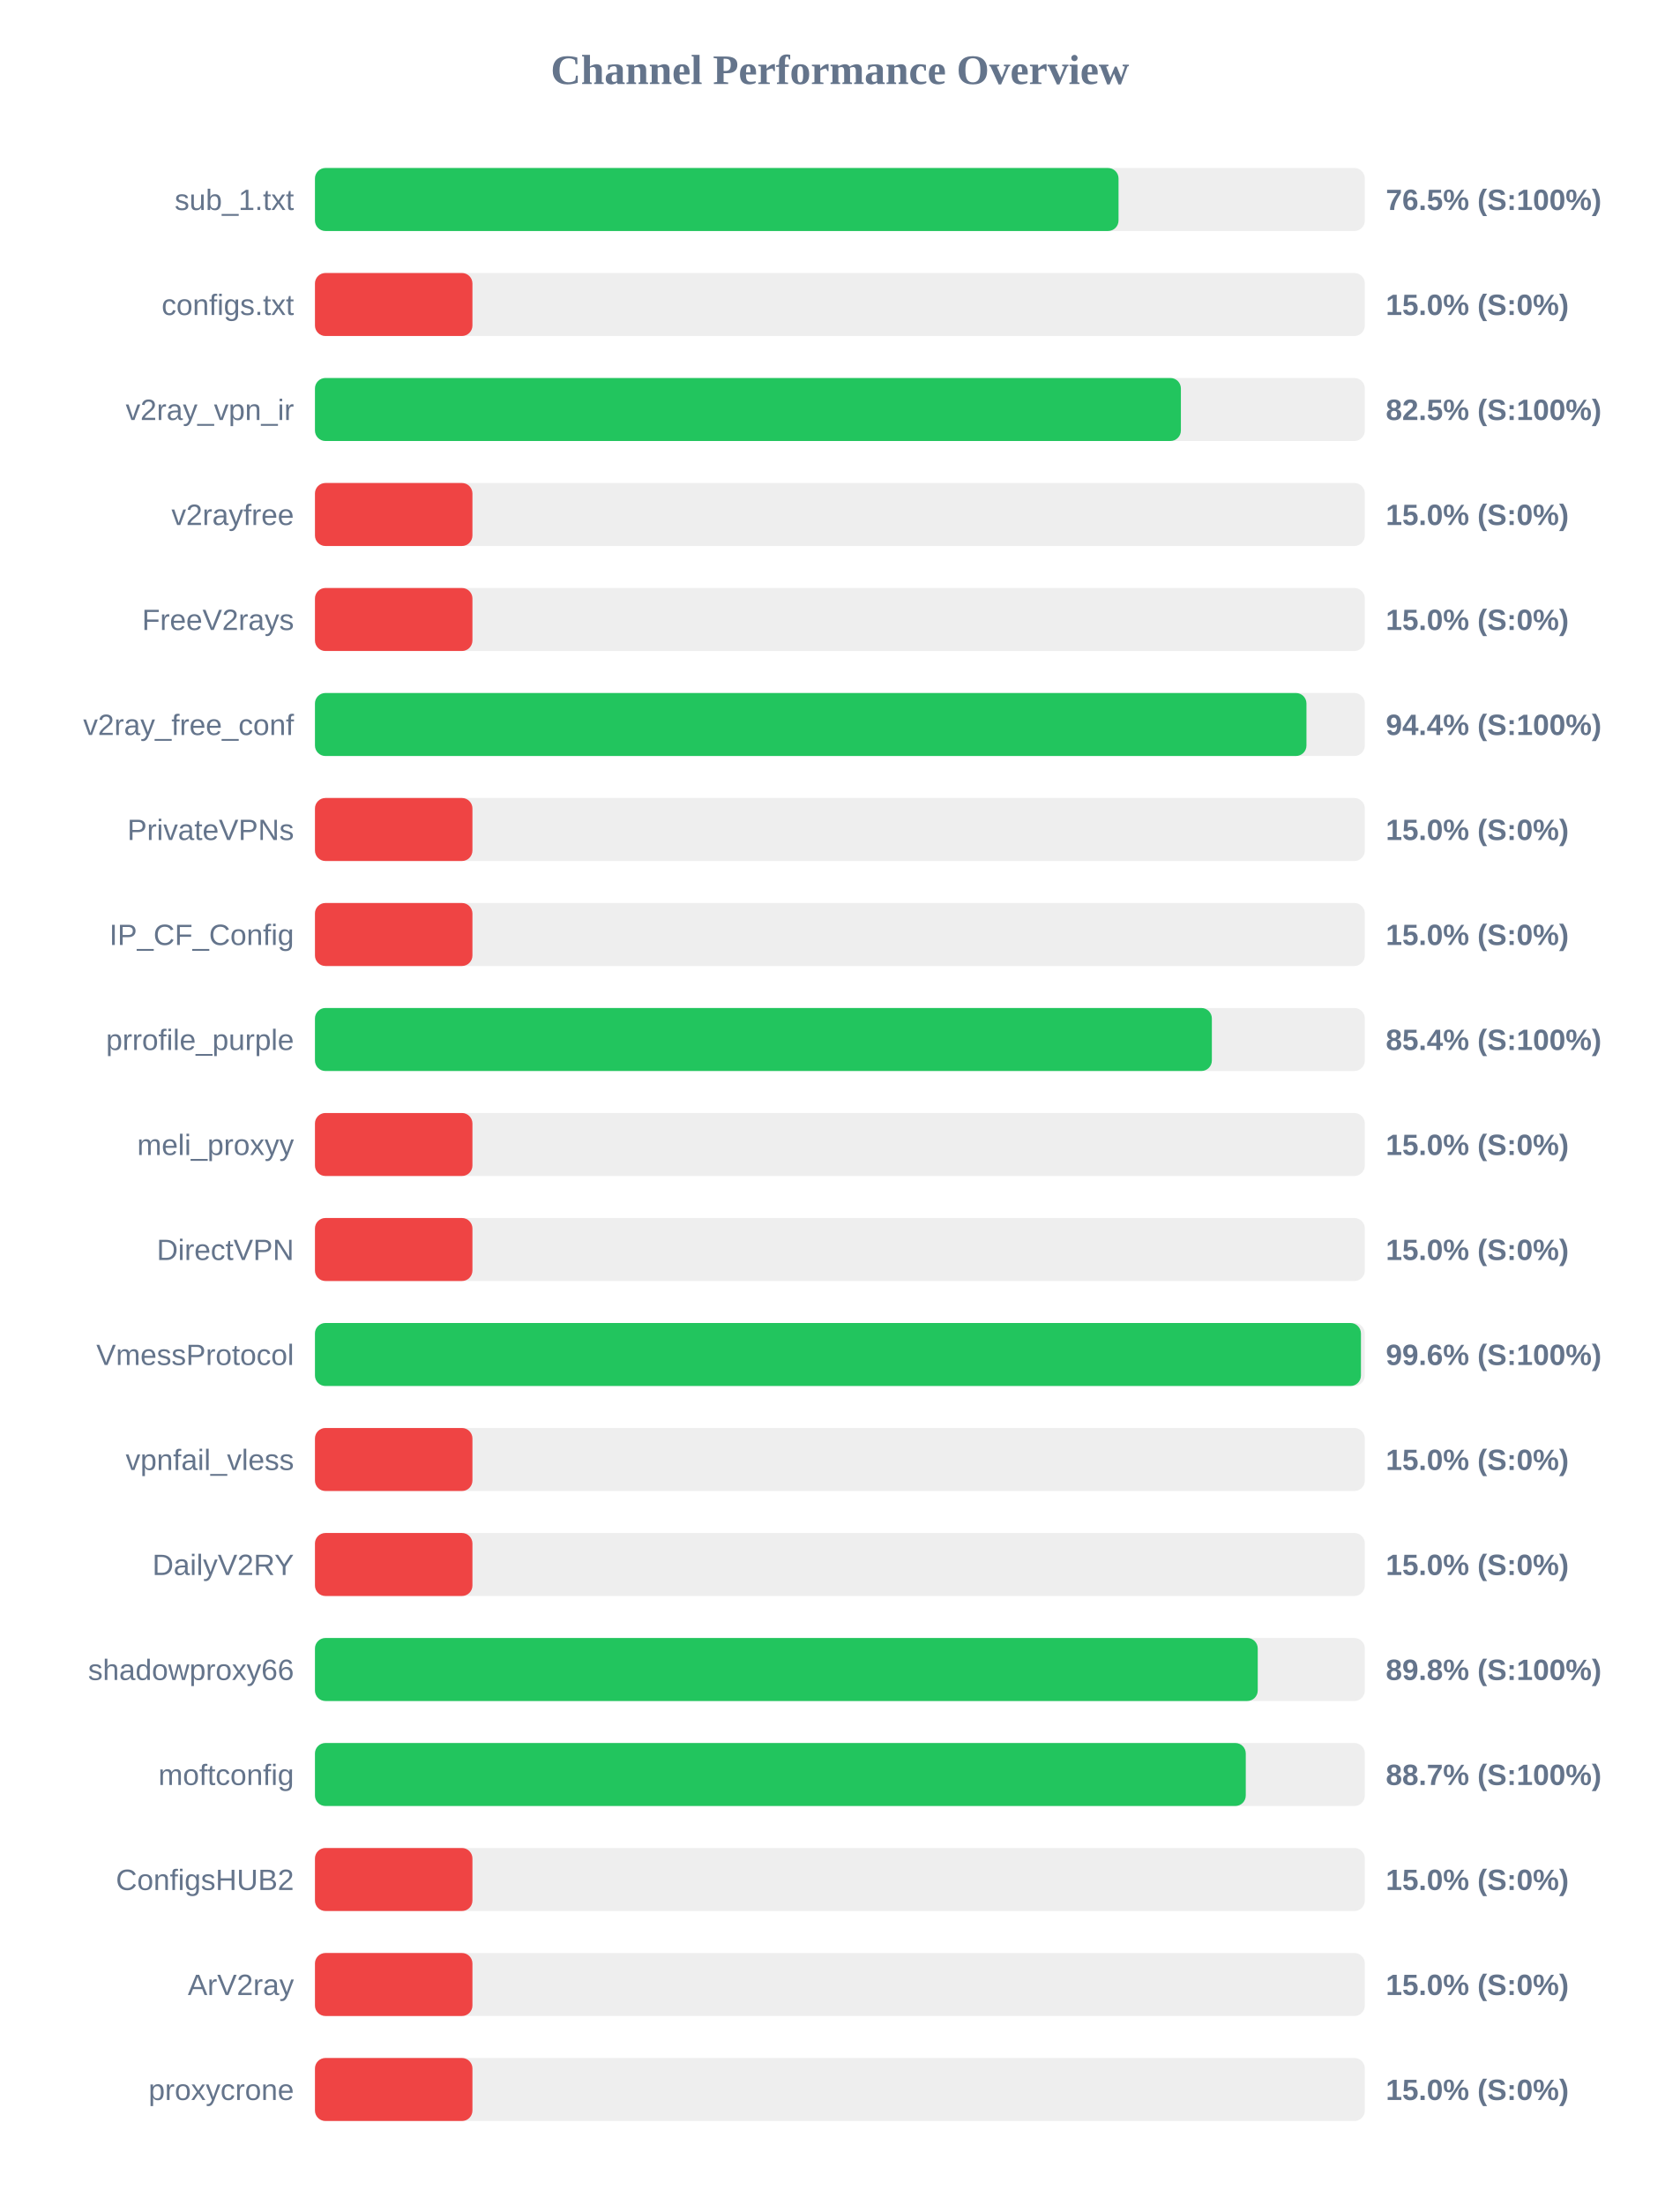
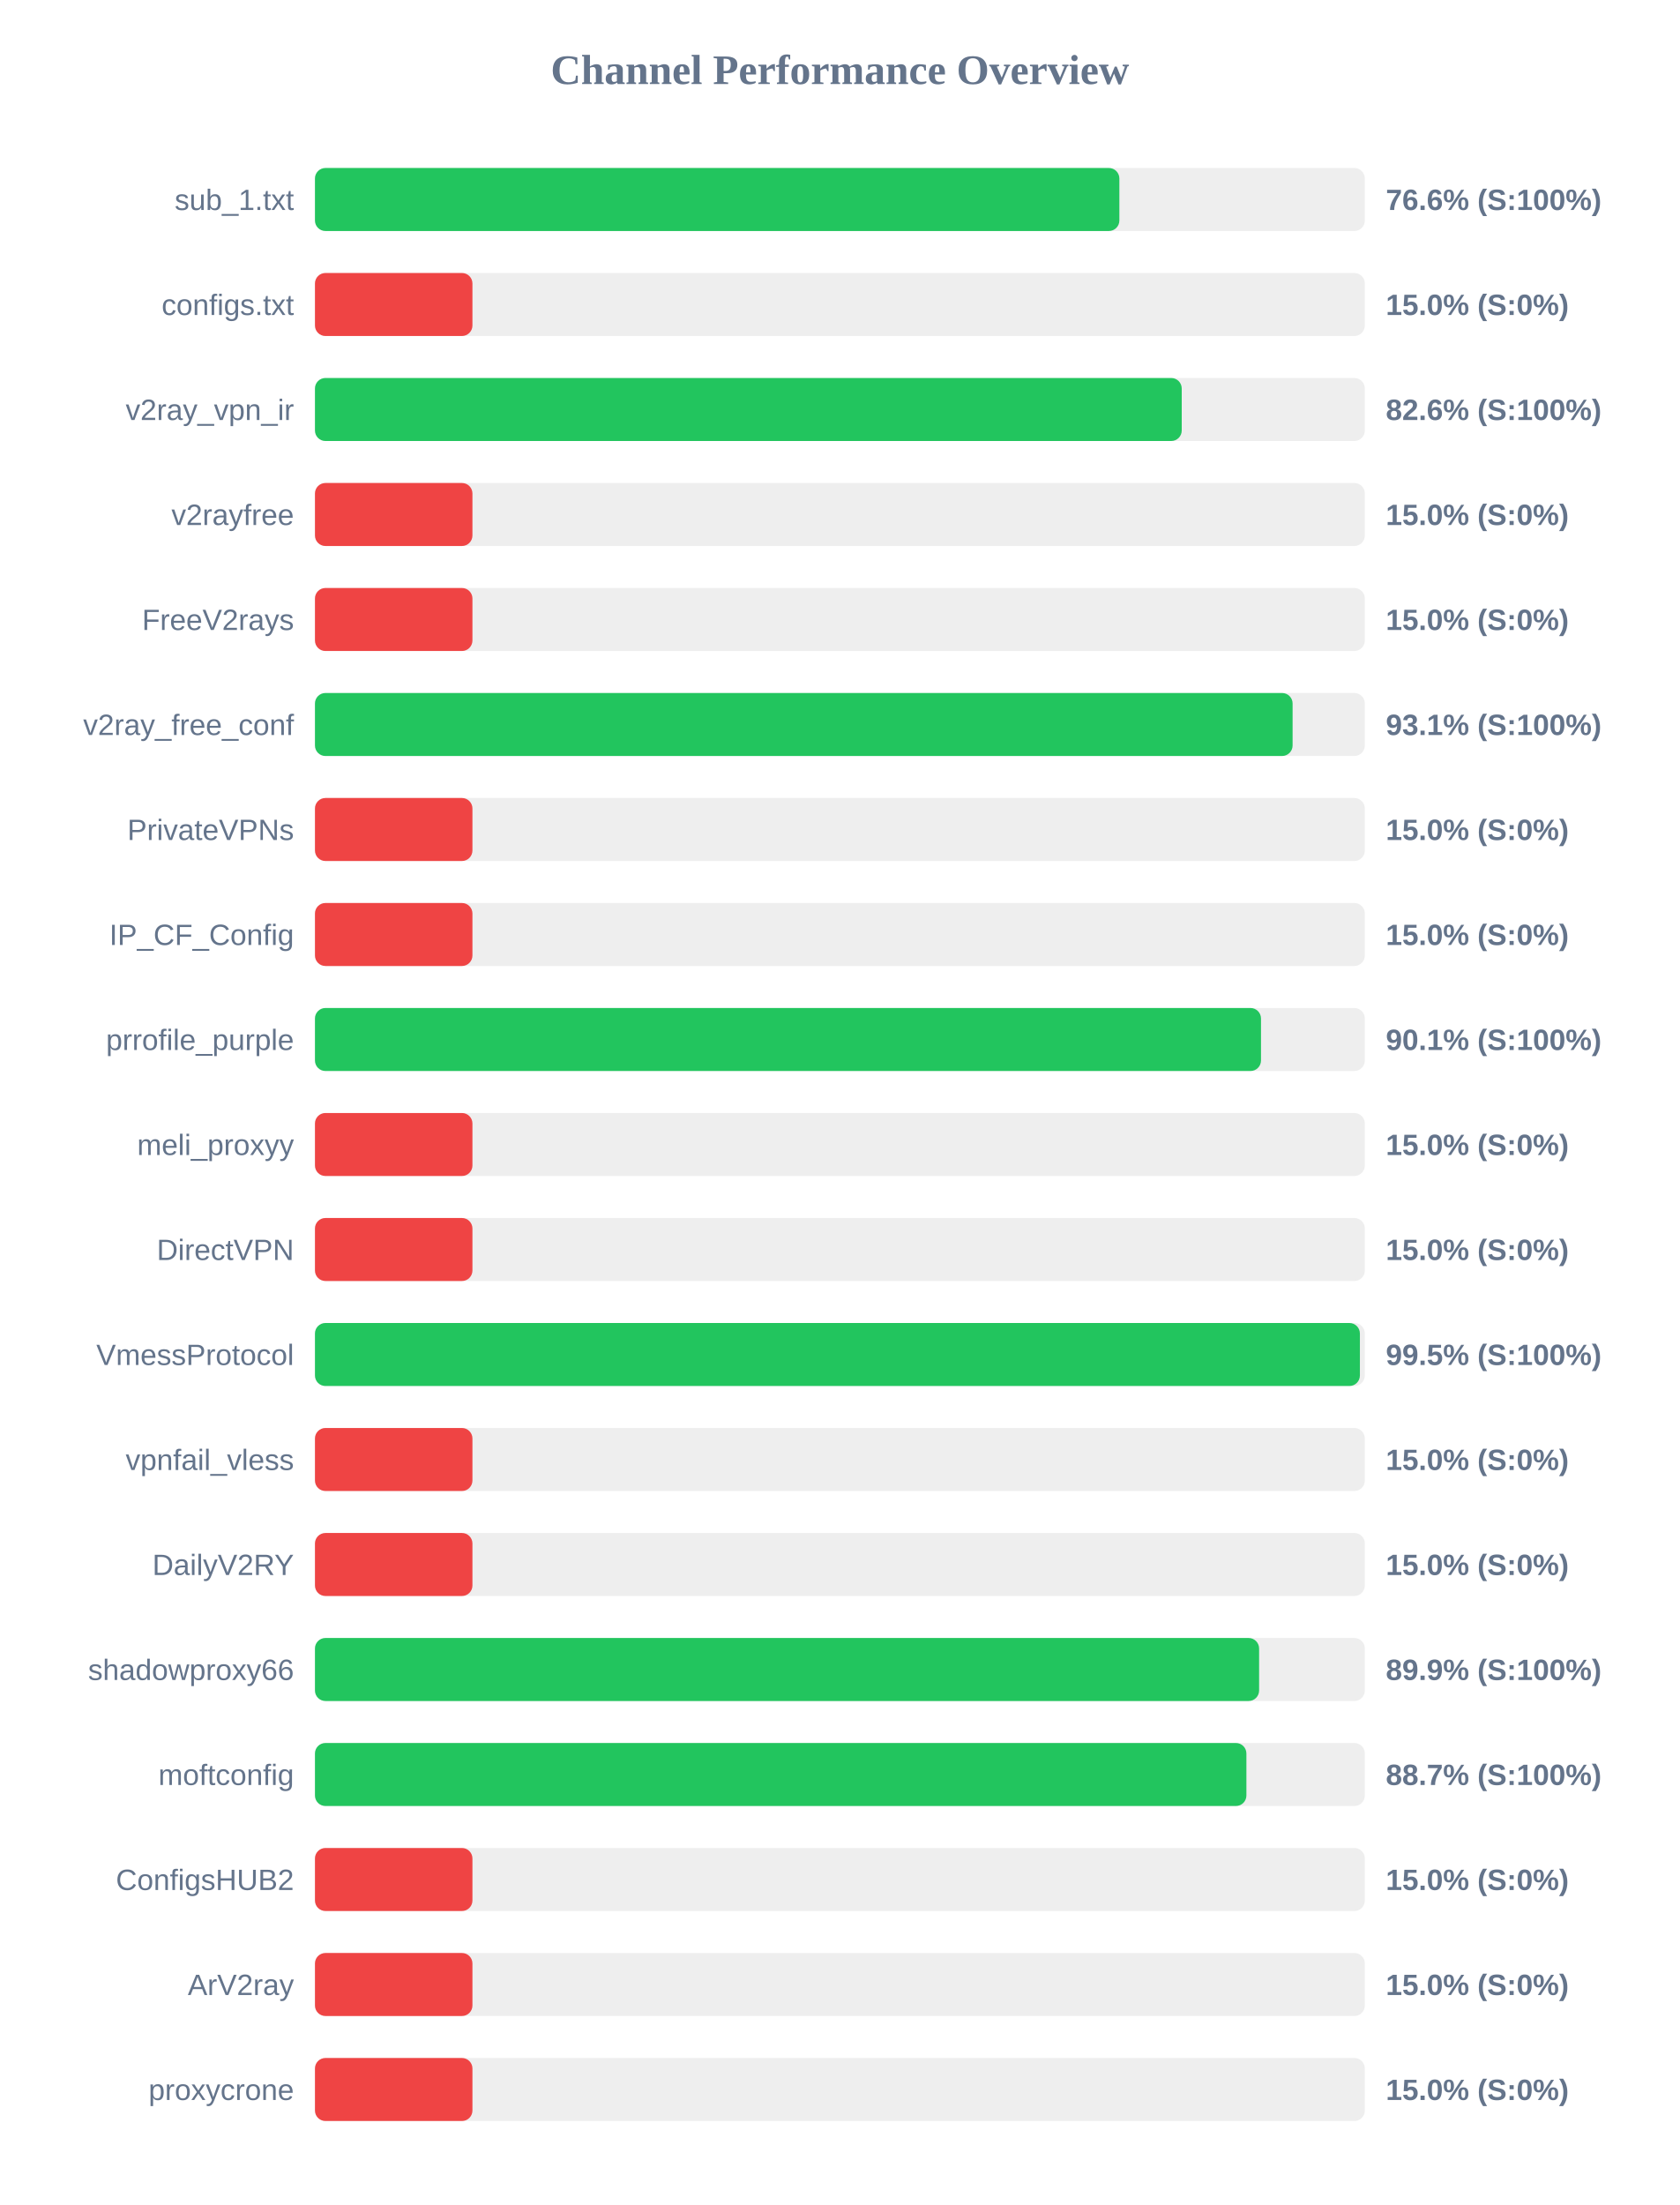
<svg xmlns="http://www.w3.org/2000/svg" width="800" height="1050" version="1.1">
  <style>
        .row { font: 14px Arial; fill: #64748b; }
        .score { font: bold 14px Arial; fill: #64748b; }
    </style>
  <text x="400" y="40" text-anchor="middle" font-size="20px" font-weight="bold" fill="#64748b">Channel Performance Overview</text>
  <rect x="150" y="80" width="500" height="30" fill="#eee" rx="5" />
-   <rect x="150" y="80" width="382.7" height="30" fill="#22c55e" rx="5" />
+   <rect x="150" y="80" width="383.1" height="30" fill="#22c55e" rx="5" />
  <text x="140" y="100" text-anchor="end" class="row">sub_1.txt</text>
-   <text x="660" y="100" text-anchor="start" class="score">76.5% (S:100%)</text>
+   <text x="660" y="100" text-anchor="start" class="score">76.6% (S:100%)</text>
  <rect x="150" y="130" width="500" height="30" fill="#eee" rx="5" />
  <rect x="150" y="130" width="75.0" height="30" fill="#ef4444" rx="5" />
  <text x="140" y="150" text-anchor="end" class="row">configs.txt</text>
  <text x="660" y="150" text-anchor="start" class="score">15.0% (S:0%)</text>
  <rect x="150" y="180" width="500" height="30" fill="#eee" rx="5" />
-   <rect x="150" y="180" width="412.4" height="30" fill="#22c55e" rx="5" />
+   <rect x="150" y="180" width="412.8" height="30" fill="#22c55e" rx="5" />
  <text x="140" y="200" text-anchor="end" class="row">v2ray_vpn_ir</text>
-   <text x="660" y="200" text-anchor="start" class="score">82.5% (S:100%)</text>
+   <text x="660" y="200" text-anchor="start" class="score">82.6% (S:100%)</text>
  <rect x="150" y="230" width="500" height="30" fill="#eee" rx="5" />
  <rect x="150" y="230" width="75.0" height="30" fill="#ef4444" rx="5" />
  <text x="140" y="250" text-anchor="end" class="row">v2rayfree</text>
  <text x="660" y="250" text-anchor="start" class="score">15.0% (S:0%)</text>
  <rect x="150" y="280" width="500" height="30" fill="#eee" rx="5" />
  <rect x="150" y="280" width="75.0" height="30" fill="#ef4444" rx="5" />
  <text x="140" y="300" text-anchor="end" class="row">FreeV2rays</text>
  <text x="660" y="300" text-anchor="start" class="score">15.0% (S:0%)</text>
  <rect x="150" y="330" width="500" height="30" fill="#eee" rx="5" />
-   <rect x="150" y="330" width="472.2" height="30" fill="#22c55e" rx="5" />
+   <rect x="150" y="330" width="465.6" height="30" fill="#22c55e" rx="5" />
  <text x="140" y="350" text-anchor="end" class="row">v2ray_free_conf</text>
-   <text x="660" y="350" text-anchor="start" class="score">94.4% (S:100%)</text>
+   <text x="660" y="350" text-anchor="start" class="score">93.1% (S:100%)</text>
  <rect x="150" y="380" width="500" height="30" fill="#eee" rx="5" />
  <rect x="150" y="380" width="75.0" height="30" fill="#ef4444" rx="5" />
  <text x="140" y="400" text-anchor="end" class="row">PrivateVPNs</text>
  <text x="660" y="400" text-anchor="start" class="score">15.0% (S:0%)</text>
  <rect x="150" y="430" width="500" height="30" fill="#eee" rx="5" />
  <rect x="150" y="430" width="75.0" height="30" fill="#ef4444" rx="5" />
  <text x="140" y="450" text-anchor="end" class="row">IP_CF_Config</text>
  <text x="660" y="450" text-anchor="start" class="score">15.0% (S:0%)</text>
  <rect x="150" y="480" width="500" height="30" fill="#eee" rx="5" />
-   <rect x="150" y="480" width="427.15" height="30" fill="#22c55e" rx="5" />
+   <rect x="150" y="480" width="450.55" height="30" fill="#22c55e" rx="5" />
  <text x="140" y="500" text-anchor="end" class="row">prrofile_purple</text>
-   <text x="660" y="500" text-anchor="start" class="score">85.4% (S:100%)</text>
+   <text x="660" y="500" text-anchor="start" class="score">90.1% (S:100%)</text>
  <rect x="150" y="530" width="500" height="30" fill="#eee" rx="5" />
  <rect x="150" y="530" width="75.0" height="30" fill="#ef4444" rx="5" />
  <text x="140" y="550" text-anchor="end" class="row">meli_proxyy</text>
  <text x="660" y="550" text-anchor="start" class="score">15.0% (S:0%)</text>
  <rect x="150" y="580" width="500" height="30" fill="#eee" rx="5" />
  <rect x="150" y="580" width="75.0" height="30" fill="#ef4444" rx="5" />
  <text x="140" y="600" text-anchor="end" class="row">DirectVPN</text>
  <text x="660" y="600" text-anchor="start" class="score">15.0% (S:0%)</text>
  <rect x="150" y="630" width="500" height="30" fill="#eee" rx="5" />
-   <rect x="150" y="630" width="498.15" height="30" fill="#22c55e" rx="5" />
+   <rect x="150" y="630" width="497.65" height="30" fill="#22c55e" rx="5" />
  <text x="140" y="650" text-anchor="end" class="row">VmessProtocol</text>
-   <text x="660" y="650" text-anchor="start" class="score">99.6% (S:100%)</text>
+   <text x="660" y="650" text-anchor="start" class="score">99.5% (S:100%)</text>
  <rect x="150" y="680" width="500" height="30" fill="#eee" rx="5" />
  <rect x="150" y="680" width="75.0" height="30" fill="#ef4444" rx="5" />
  <text x="140" y="700" text-anchor="end" class="row">vpnfail_vless</text>
  <text x="660" y="700" text-anchor="start" class="score">15.0% (S:0%)</text>
  <rect x="150" y="730" width="500" height="30" fill="#eee" rx="5" />
  <rect x="150" y="730" width="75.0" height="30" fill="#ef4444" rx="5" />
  <text x="140" y="750" text-anchor="end" class="row">DailyV2RY</text>
  <text x="660" y="750" text-anchor="start" class="score">15.0% (S:0%)</text>
  <rect x="150" y="780" width="500" height="30" fill="#eee" rx="5" />
-   <rect x="150" y="780" width="449.0" height="30" fill="#22c55e" rx="5" />
+   <rect x="150" y="780" width="449.65" height="30" fill="#22c55e" rx="5" />
  <text x="140" y="800" text-anchor="end" class="row">shadowproxy66</text>
-   <text x="660" y="800" text-anchor="start" class="score">89.8% (S:100%)</text>
+   <text x="660" y="800" text-anchor="start" class="score">89.9% (S:100%)</text>
  <rect x="150" y="830" width="500" height="30" fill="#eee" rx="5" />
-   <rect x="150" y="830" width="443.3" height="30" fill="#22c55e" rx="5" />
+   <rect x="150" y="830" width="443.6" height="30" fill="#22c55e" rx="5" />
  <text x="140" y="850" text-anchor="end" class="row">moftconfig</text>
  <text x="660" y="850" text-anchor="start" class="score">88.7% (S:100%)</text>
  <rect x="150" y="880" width="500" height="30" fill="#eee" rx="5" />
  <rect x="150" y="880" width="75.0" height="30" fill="#ef4444" rx="5" />
  <text x="140" y="900" text-anchor="end" class="row">ConfigsHUB2</text>
  <text x="660" y="900" text-anchor="start" class="score">15.0% (S:0%)</text>
  <rect x="150" y="930" width="500" height="30" fill="#eee" rx="5" />
  <rect x="150" y="930" width="75.0" height="30" fill="#ef4444" rx="5" />
  <text x="140" y="950" text-anchor="end" class="row">ArV2ray</text>
  <text x="660" y="950" text-anchor="start" class="score">15.0% (S:0%)</text>
  <rect x="150" y="980" width="500" height="30" fill="#eee" rx="5" />
  <rect x="150" y="980" width="75.0" height="30" fill="#ef4444" rx="5" />
  <text x="140" y="1000" text-anchor="end" class="row">proxycrone</text>
  <text x="660" y="1000" text-anchor="start" class="score">15.0% (S:0%)</text>
</svg>
